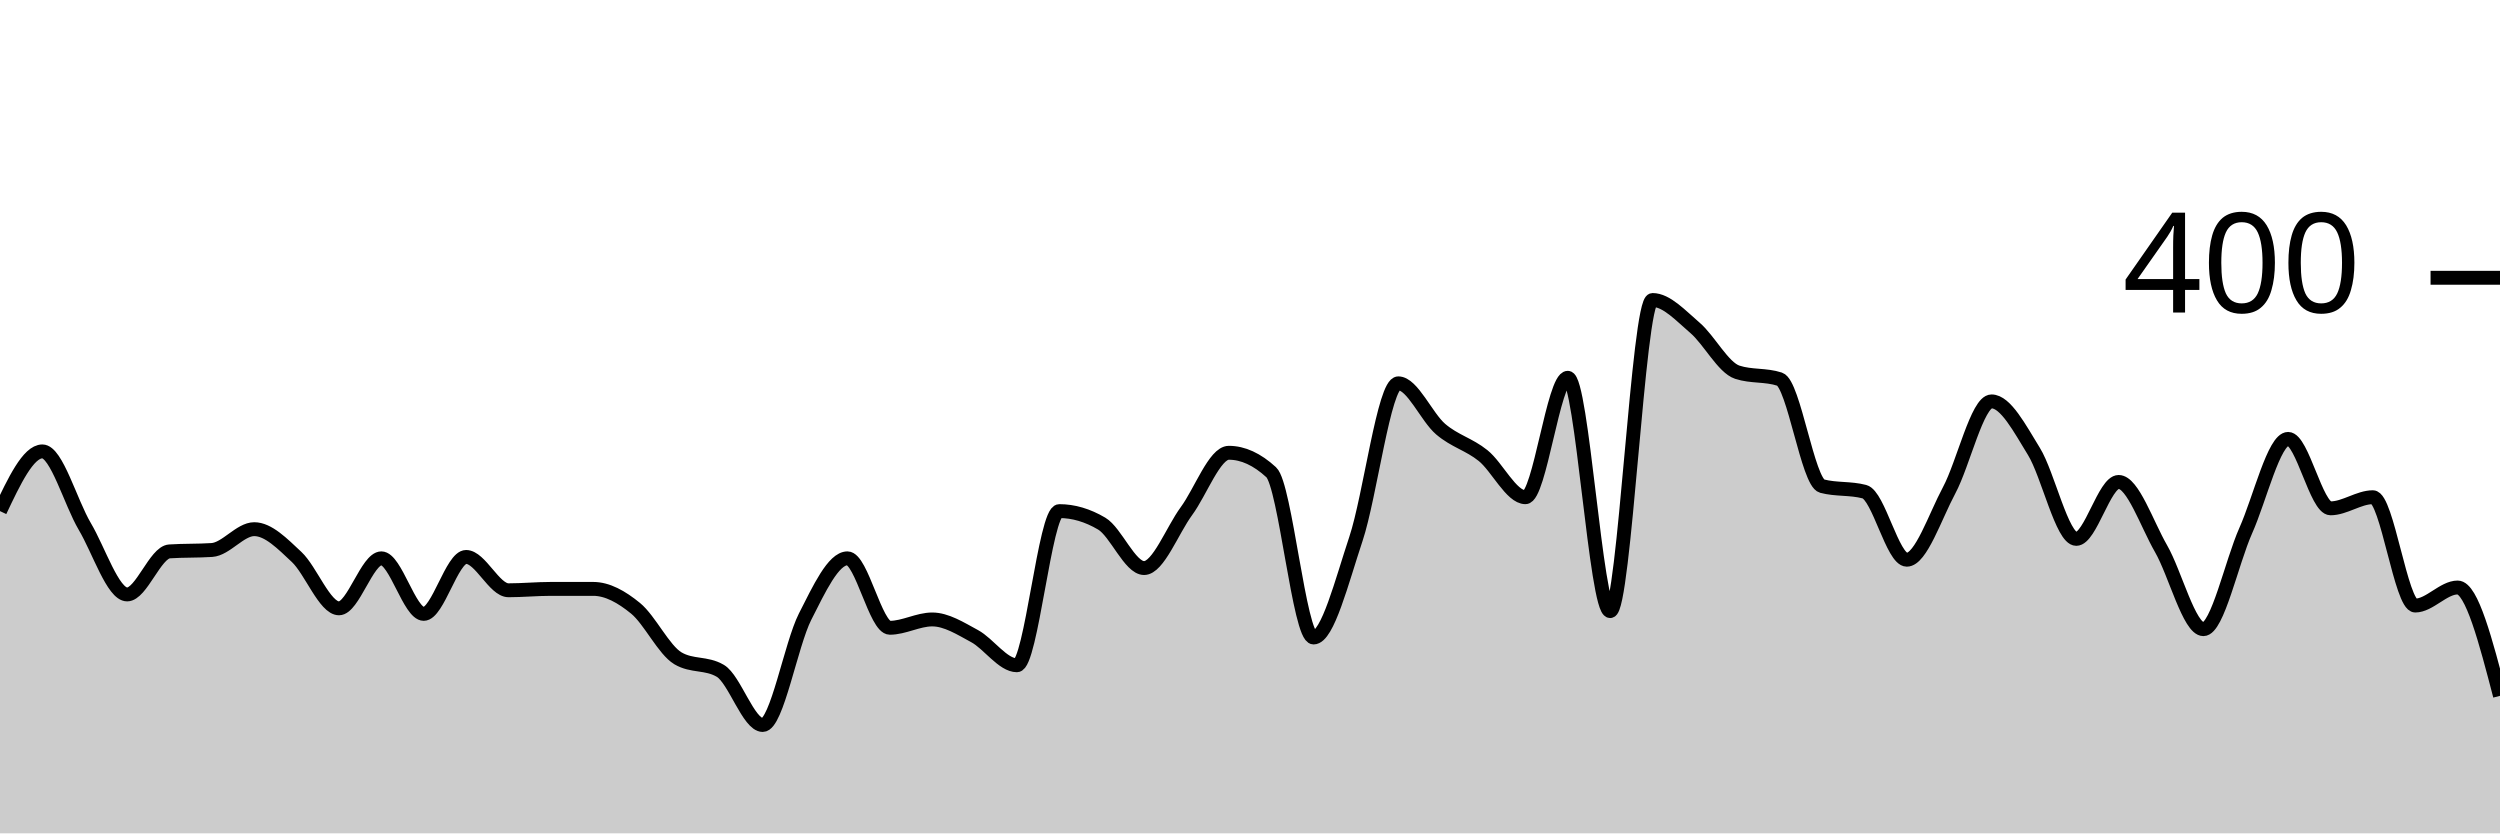
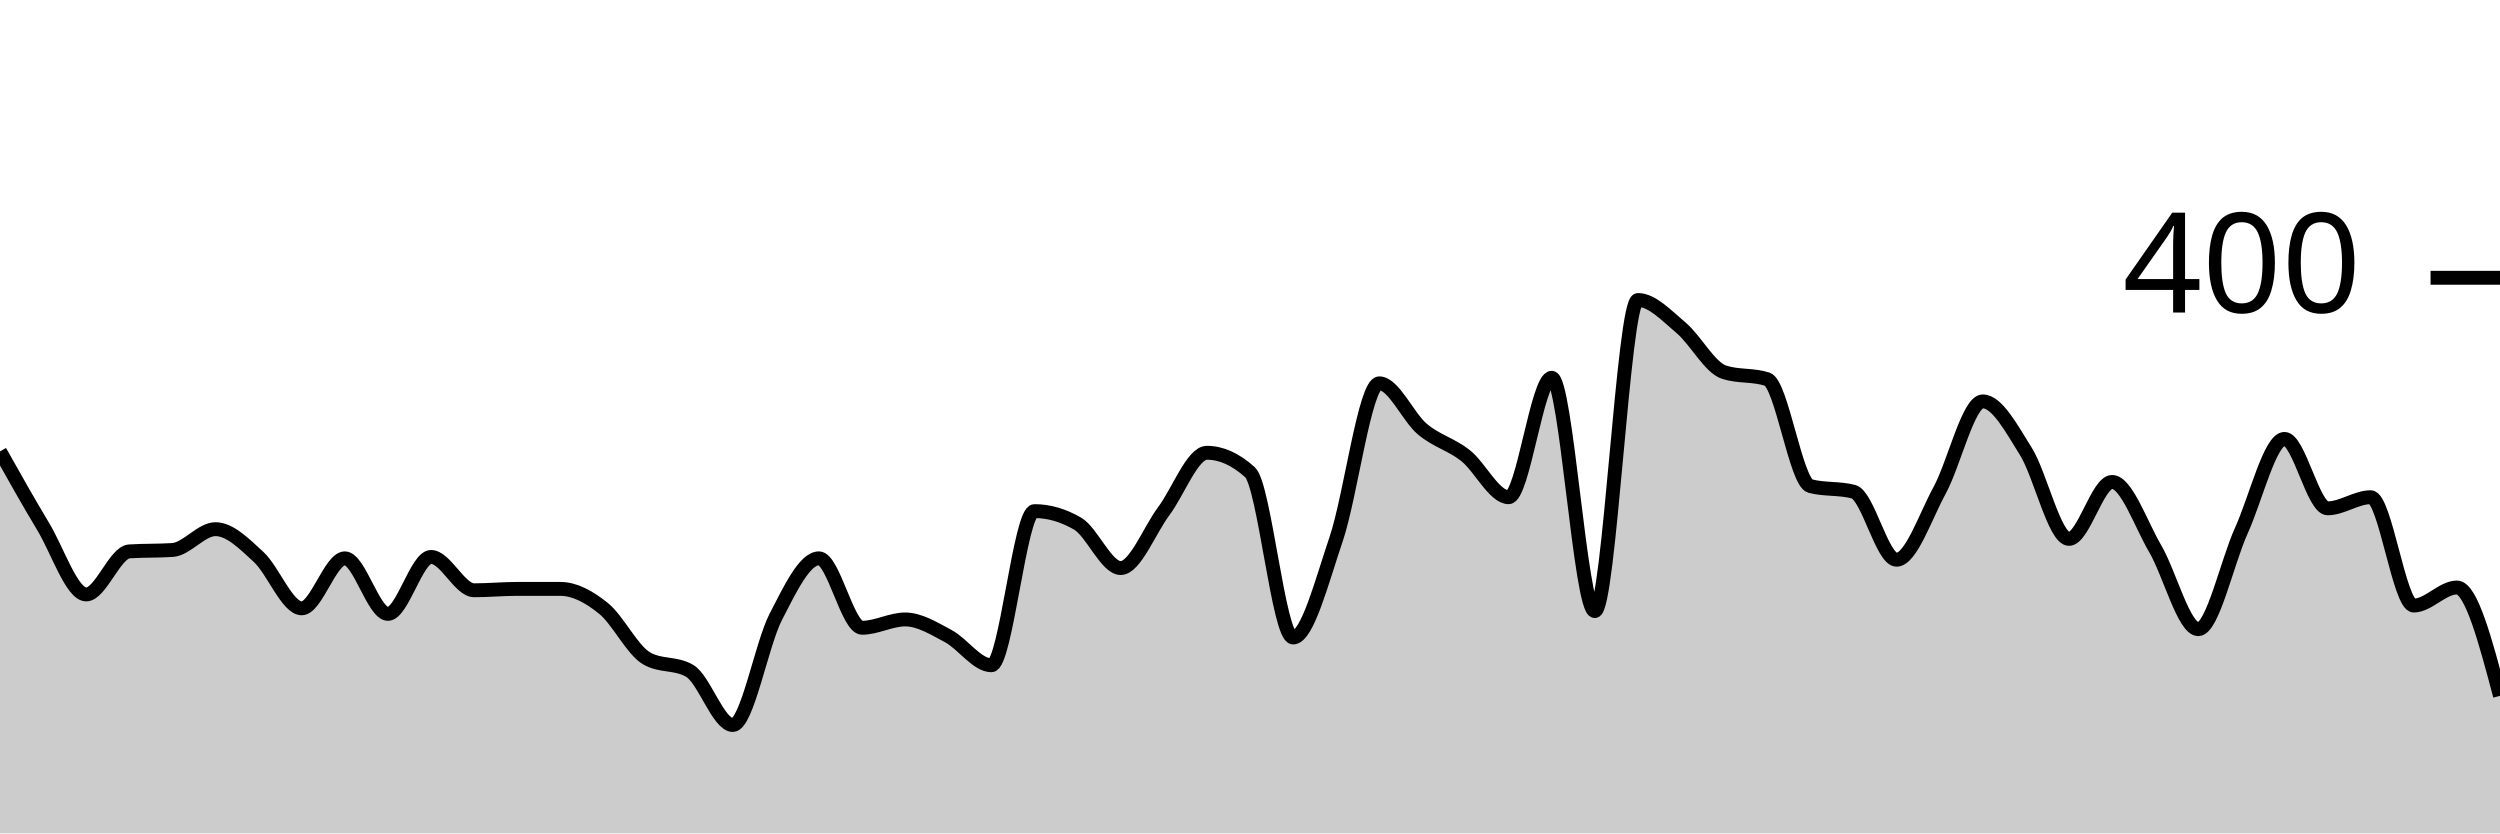
<svg xmlns="http://www.w3.org/2000/svg" viewBox="0 0 180 60">
  <g transform="translate(0,20)">
-     <path class="area" fill="rgba(0, 0, 0, 0.2)" d="M0,16.8C1.017,14.65,2.034,12.5,3.051,12.5C4.068,12.5,5.085,16.183,6.102,17.9C7.119,19.617,8.136,22.8,9.153,22.8C10.169,22.8,11.186,19.767,12.203,19.7C13.22,19.633,14.237,19.667,15.254,19.6C16.271,19.533,17.288,18.1,18.305,18.1C19.322,18.1,20.339,19.15,21.356,20.1C22.373,21.05,23.39,23.8,24.407,23.8C25.424,23.8,26.441,20.2,27.458,20.2C28.475,20.2,29.492,24.2,30.508,24.2C31.525,24.2,32.542,20.1,33.559,20.1C34.576,20.1,35.593,22.5,36.61,22.5C37.627,22.5,38.644,22.4,39.661,22.4C40.678,22.4,41.695,22.4,42.712,22.4C43.729,22.4,44.746,22.967,45.763,23.8C46.78,24.633,47.797,26.8,48.814,27.4C49.831,28,50.847,27.7,51.864,28.3C52.881,28.9,53.898,32.2,54.915,32.2C55.932,32.2,56.949,26.4,57.966,24.4C58.983,22.4,60,20.2,61.017,20.2C62.034,20.2,63.051,25.2,64.068,25.2C65.085,25.2,66.102,24.6,67.119,24.6C68.136,24.6,69.153,25.25,70.169,25.8C71.186,26.35,72.203,27.9,73.22,27.9C74.237,27.9,75.254,16.8,76.271,16.8C77.288,16.8,78.305,17.1,79.322,17.7C80.339,18.3,81.356,20.9,82.373,20.9C83.39,20.9,84.407,18.183,85.424,16.8C86.441,15.417,87.458,12.6,88.475,12.6C89.492,12.6,90.508,13.067,91.525,14C92.542,14.933,93.559,25.9,94.576,25.9C95.593,25.9,96.61,21.85,97.627,18.8C98.644,15.75,99.661,7.6,100.678,7.6C101.695,7.6,102.712,10.033,103.729,10.9C104.746,11.767,105.763,11.983,106.78,12.8C107.797,13.617,108.814,15.8,109.831,15.8C110.847,15.8,111.864,7.2,112.881,7.2C113.898,7.2,114.915,24,115.932,24C116.949,24,117.966,1.6,118.983,1.6C120,1.6,121.017,2.733,122.034,3.6C123.051,4.467,124.068,6.467,125.085,6.8C126.102,7.133,127.119,6.967,128.136,7.3C129.153,7.633,130.169,14.733,131.186,15C132.203,15.267,133.22,15.133,134.237,15.4C135.254,15.667,136.271,20.3,137.288,20.3C138.305,20.3,139.322,17.2,140.339,15.3C141.356,13.4,142.373,8.9,143.39,8.9C144.407,8.9,145.424,10.85,146.441,12.5C147.458,14.15,148.475,18.8,149.492,18.8C150.508,18.8,151.525,14.7,152.542,14.7C153.559,14.7,154.576,17.733,155.593,19.5C156.61,21.267,157.627,25.3,158.644,25.3C159.661,25.3,160.678,20.483,161.695,18.2C162.712,15.917,163.729,11.6,164.746,11.6C165.763,11.6,166.78,16.6,167.797,16.6C168.814,16.6,169.831,15.8,170.847,15.8C171.864,15.8,172.881,23.6,173.898,23.6C174.915,23.6,175.932,22.3,176.949,22.3C177.966,22.3,178.983,26.2,180,30.1L180,40C178.983,40,177.966,40,176.949,40C175.932,40,174.915,40,173.898,40C172.881,40,171.864,40,170.847,40C169.831,40,168.814,40,167.797,40C166.78,40,165.763,40,164.746,40C163.729,40,162.712,40,161.695,40C160.678,40,159.661,40,158.644,40C157.627,40,156.61,40,155.593,40C154.576,40,153.559,40,152.542,40C151.525,40,150.508,40,149.492,40C148.475,40,147.458,40,146.441,40C145.424,40,144.407,40,143.39,40C142.373,40,141.356,40,140.339,40C139.322,40,138.305,40,137.288,40C136.271,40,135.254,40,134.237,40C133.22,40,132.203,40,131.186,40C130.169,40,129.153,40,128.136,40C127.119,40,126.102,40,125.085,40C124.068,40,123.051,40,122.034,40C121.017,40,120,40,118.983,40C117.966,40,116.949,40,115.932,40C114.915,40,113.898,40,112.881,40C111.864,40,110.847,40,109.831,40C108.814,40,107.797,40,106.78,40C105.763,40,104.746,40,103.729,40C102.712,40,101.695,40,100.678,40C99.661,40,98.644,40,97.627,40C96.61,40,95.593,40,94.576,40C93.559,40,92.542,40,91.525,40C90.508,40,89.492,40,88.475,40C87.458,40,86.441,40,85.424,40C84.407,40,83.39,40,82.373,40C81.356,40,80.339,40,79.322,40C78.305,40,77.288,40,76.271,40C75.254,40,74.237,40,73.22,40C72.203,40,71.186,40,70.169,40C69.153,40,68.136,40,67.119,40C66.102,40,65.085,40,64.068,40C63.051,40,62.034,40,61.017,40C60,40,58.983,40,57.966,40C56.949,40,55.932,40,54.915,40C53.898,40,52.881,40,51.864,40C50.847,40,49.831,40,48.814,40C47.797,40,46.78,40,45.763,40C44.746,40,43.729,40,42.712,40C41.695,40,40.678,40,39.661,40C38.644,40,37.627,40,36.61,40C35.593,40,34.576,40,33.559,40C32.542,40,31.525,40,30.508,40C29.492,40,28.475,40,27.458,40C26.441,40,25.424,40,24.407,40C23.39,40,22.373,40,21.356,40C20.339,40,19.322,40,18.305,40C17.288,40,16.271,40,15.254,40C14.237,40,13.22,40,12.203,40C11.186,40,10.169,40,9.153,40C8.136,40,7.119,40,6.102,40C5.085,40,4.068,40,3.051,40C2.034,40,1.017,40,0,40Z" />
-     <path class="line" stroke="black" fill="none" d="M0,16.8C1.017,14.65,2.034,12.5,3.051,12.5C4.068,12.5,5.085,16.183,6.102,17.9C7.119,19.617,8.136,22.8,9.153,22.8C10.169,22.8,11.186,19.767,12.203,19.7C13.22,19.633,14.237,19.667,15.254,19.6C16.271,19.533,17.288,18.1,18.305,18.1C19.322,18.1,20.339,19.15,21.356,20.1C22.373,21.05,23.39,23.8,24.407,23.8C25.424,23.8,26.441,20.2,27.458,20.2C28.475,20.2,29.492,24.2,30.508,24.2C31.525,24.2,32.542,20.1,33.559,20.1C34.576,20.1,35.593,22.5,36.61,22.5C37.627,22.5,38.644,22.4,39.661,22.4C40.678,22.4,41.695,22.4,42.712,22.4C43.729,22.4,44.746,22.967,45.763,23.8C46.78,24.633,47.797,26.8,48.814,27.4C49.831,28,50.847,27.7,51.864,28.3C52.881,28.9,53.898,32.2,54.915,32.2C55.932,32.2,56.949,26.4,57.966,24.4C58.983,22.4,60,20.2,61.017,20.2C62.034,20.2,63.051,25.2,64.068,25.2C65.085,25.2,66.102,24.6,67.119,24.6C68.136,24.6,69.153,25.25,70.169,25.8C71.186,26.35,72.203,27.9,73.22,27.9C74.237,27.9,75.254,16.8,76.271,16.8C77.288,16.8,78.305,17.1,79.322,17.7C80.339,18.3,81.356,20.9,82.373,20.9C83.39,20.9,84.407,18.183,85.424,16.8C86.441,15.417,87.458,12.6,88.475,12.6C89.492,12.6,90.508,13.067,91.525,14C92.542,14.933,93.559,25.9,94.576,25.9C95.593,25.9,96.61,21.85,97.627,18.8C98.644,15.75,99.661,7.6,100.678,7.6C101.695,7.6,102.712,10.033,103.729,10.9C104.746,11.767,105.763,11.983,106.78,12.8C107.797,13.617,108.814,15.8,109.831,15.8C110.847,15.8,111.864,7.2,112.881,7.2C113.898,7.2,114.915,24,115.932,24C116.949,24,117.966,1.6,118.983,1.6C120,1.6,121.017,2.733,122.034,3.6C123.051,4.467,124.068,6.467,125.085,6.8C126.102,7.133,127.119,6.967,128.136,7.3C129.153,7.633,130.169,14.733,131.186,15C132.203,15.267,133.22,15.133,134.237,15.4C135.254,15.667,136.271,20.3,137.288,20.3C138.305,20.3,139.322,17.2,140.339,15.3C141.356,13.4,142.373,8.9,143.39,8.9C144.407,8.9,145.424,10.85,146.441,12.5C147.458,14.15,148.475,18.8,149.492,18.8C150.508,18.8,151.525,14.7,152.542,14.7C153.559,14.7,154.576,17.733,155.593,19.5C156.61,21.267,157.627,25.3,158.644,25.3C159.661,25.3,160.678,20.483,161.695,18.2C162.712,15.917,163.729,11.6,164.746,11.6C165.763,11.6,166.78,16.6,167.797,16.6C168.814,16.6,169.831,15.8,170.847,15.8C171.864,15.8,172.881,23.6,173.898,23.6C174.915,23.6,175.932,22.3,176.949,22.3C177.966,22.3,178.983,26.2,180,30.1" />
+     <path class="area" fill="rgba(0, 0, 0, 0.2)" d="M0,12.5C1.034,14.342,2.069,16.183,3.103,17.9C4.138,19.617,5.172,22.8,6.207,22.8C7.241,22.8,8.276,19.767,9.31,19.7C10.345,19.633,11.379,19.667,12.414,19.6C13.448,19.533,14.483,18.1,15.517,18.1C16.552,18.1,17.586,19.15,18.621,20.1C19.655,21.05,20.69,23.8,21.724,23.8C22.759,23.8,23.793,20.2,24.828,20.2C25.862,20.2,26.897,24.2,27.931,24.2C28.966,24.2,30,20.1,31.034,20.1C32.069,20.1,33.103,22.5,34.138,22.5C35.172,22.5,36.207,22.4,37.241,22.4C38.276,22.4,39.31,22.4,40.345,22.4C41.379,22.4,42.414,22.967,43.448,23.8C44.483,24.633,45.517,26.8,46.552,27.4C47.586,28,48.621,27.7,49.655,28.3C50.69,28.9,51.724,32.2,52.759,32.2C53.793,32.2,54.828,26.4,55.862,24.4C56.897,22.4,57.931,20.2,58.966,20.2C60,20.2,61.034,25.2,62.069,25.2C63.103,25.2,64.138,24.6,65.172,24.6C66.207,24.6,67.241,25.25,68.276,25.8C69.31,26.35,70.345,27.9,71.379,27.9C72.414,27.9,73.448,16.8,74.483,16.8C75.517,16.8,76.552,17.1,77.586,17.7C78.621,18.3,79.655,20.9,80.69,20.9C81.724,20.9,82.759,18.183,83.793,16.8C84.828,15.417,85.862,12.6,86.897,12.6C87.931,12.6,88.966,13.067,90,14C91.034,14.933,92.069,25.9,93.103,25.9C94.138,25.9,95.172,21.85,96.207,18.8C97.241,15.75,98.276,7.6,99.31,7.6C100.345,7.6,101.379,10.033,102.414,10.9C103.448,11.767,104.483,11.983,105.517,12.8C106.552,13.617,107.586,15.8,108.621,15.8C109.655,15.8,110.69,7.2,111.724,7.2C112.759,7.2,113.793,24,114.828,24C115.862,24,116.897,1.6,117.931,1.6C118.966,1.6,120,2.733,121.034,3.6C122.069,4.467,123.103,6.467,124.138,6.8C125.172,7.133,126.207,6.967,127.241,7.3C128.276,7.633,129.31,14.733,130.345,15C131.379,15.267,132.414,15.133,133.448,15.4C134.483,15.667,135.517,20.3,136.552,20.3C137.586,20.3,138.621,17.2,139.655,15.3C140.69,13.4,141.724,8.9,142.759,8.9C143.793,8.9,144.828,10.85,145.862,12.5C146.897,14.15,147.931,18.8,148.966,18.8C150,18.8,151.034,14.7,152.069,14.7C153.103,14.7,154.138,17.733,155.172,19.5C156.207,21.267,157.241,25.3,158.276,25.3C159.31,25.3,160.345,20.483,161.379,18.2C162.414,15.917,163.448,11.6,164.483,11.6C165.517,11.6,166.552,16.6,167.586,16.6C168.621,16.6,169.655,15.8,170.69,15.8C171.724,15.8,172.759,23.6,173.793,23.6C174.828,23.6,175.862,22.3,176.897,22.3C177.931,22.3,178.966,26.2,180,30.1L180,40C178.966,40,177.931,40,176.897,40C175.862,40,174.828,40,173.793,40C172.759,40,171.724,40,170.69,40C169.655,40,168.621,40,167.586,40C166.552,40,165.517,40,164.483,40C163.448,40,162.414,40,161.379,40C160.345,40,159.31,40,158.276,40C157.241,40,156.207,40,155.172,40C154.138,40,153.103,40,152.069,40C151.034,40,150,40,148.966,40C147.931,40,146.897,40,145.862,40C144.828,40,143.793,40,142.759,40C141.724,40,140.69,40,139.655,40C138.621,40,137.586,40,136.552,40C135.517,40,134.483,40,133.448,40C132.414,40,131.379,40,130.345,40C129.31,40,128.276,40,127.241,40C126.207,40,125.172,40,124.138,40C123.103,40,122.069,40,121.034,40C120,40,118.966,40,117.931,40C116.897,40,115.862,40,114.828,40C113.793,40,112.759,40,111.724,40C110.69,40,109.655,40,108.621,40C107.586,40,106.552,40,105.517,40C104.483,40,103.448,40,102.414,40C101.379,40,100.345,40,99.31,40C98.276,40,97.241,40,96.207,40C95.172,40,94.138,40,93.103,40C92.069,40,91.034,40,90,40C88.966,40,87.931,40,86.897,40C85.862,40,84.828,40,83.793,40C82.759,40,81.724,40,80.69,40C79.655,40,78.621,40,77.586,40C76.552,40,75.517,40,74.483,40C73.448,40,72.414,40,71.379,40C70.345,40,69.31,40,68.276,40C67.241,40,66.207,40,65.172,40C64.138,40,63.103,40,62.069,40C61.034,40,60,40,58.966,40C57.931,40,56.897,40,55.862,40C54.828,40,53.793,40,52.759,40C51.724,40,50.69,40,49.655,40C48.621,40,47.586,40,46.552,40C45.517,40,44.483,40,43.448,40C42.414,40,41.379,40,40.345,40C39.31,40,38.276,40,37.241,40C36.207,40,35.172,40,34.138,40C33.103,40,32.069,40,31.034,40C30,40,28.966,40,27.931,40C26.897,40,25.862,40,24.828,40C23.793,40,22.759,40,21.724,40C20.69,40,19.655,40,18.621,40C17.586,40,16.552,40,15.517,40C14.483,40,13.448,40,12.414,40C11.379,40,10.345,40,9.31,40C8.276,40,7.241,40,6.207,40C5.172,40,4.138,40,3.103,40C2.069,40,1.034,40,0,40Z" />
+     <path class="line" stroke="black" fill="none" d="M0,12.5C1.034,14.342,2.069,16.183,3.103,17.9C4.138,19.617,5.172,22.8,6.207,22.8C7.241,22.8,8.276,19.767,9.31,19.7C10.345,19.633,11.379,19.667,12.414,19.6C13.448,19.533,14.483,18.1,15.517,18.1C16.552,18.1,17.586,19.15,18.621,20.1C19.655,21.05,20.69,23.8,21.724,23.8C22.759,23.8,23.793,20.2,24.828,20.2C25.862,20.2,26.897,24.2,27.931,24.2C28.966,24.2,30,20.1,31.034,20.1C32.069,20.1,33.103,22.5,34.138,22.5C35.172,22.5,36.207,22.4,37.241,22.4C38.276,22.4,39.31,22.4,40.345,22.4C41.379,22.4,42.414,22.967,43.448,23.8C44.483,24.633,45.517,26.8,46.552,27.4C47.586,28,48.621,27.7,49.655,28.3C50.69,28.9,51.724,32.2,52.759,32.2C53.793,32.2,54.828,26.4,55.862,24.4C56.897,22.4,57.931,20.2,58.966,20.2C60,20.2,61.034,25.2,62.069,25.2C63.103,25.2,64.138,24.6,65.172,24.6C66.207,24.6,67.241,25.25,68.276,25.8C69.31,26.35,70.345,27.9,71.379,27.9C72.414,27.9,73.448,16.8,74.483,16.8C75.517,16.8,76.552,17.1,77.586,17.7C78.621,18.3,79.655,20.9,80.69,20.9C81.724,20.9,82.759,18.183,83.793,16.8C84.828,15.417,85.862,12.6,86.897,12.6C87.931,12.6,88.966,13.067,90,14C91.034,14.933,92.069,25.9,93.103,25.9C94.138,25.9,95.172,21.85,96.207,18.8C97.241,15.75,98.276,7.6,99.31,7.6C100.345,7.6,101.379,10.033,102.414,10.9C103.448,11.767,104.483,11.983,105.517,12.8C106.552,13.617,107.586,15.8,108.621,15.8C109.655,15.8,110.69,7.2,111.724,7.2C112.759,7.2,113.793,24,114.828,24C115.862,24,116.897,1.6,117.931,1.6C118.966,1.6,120,2.733,121.034,3.6C122.069,4.467,123.103,6.467,124.138,6.8C125.172,7.133,126.207,6.967,127.241,7.3C128.276,7.633,129.31,14.733,130.345,15C131.379,15.267,132.414,15.133,133.448,15.4C134.483,15.667,135.517,20.3,136.552,20.3C137.586,20.3,138.621,17.2,139.655,15.3C140.69,13.4,141.724,8.9,142.759,8.9C143.793,8.9,144.828,10.85,145.862,12.5C146.897,14.15,147.931,18.8,148.966,18.8C150,18.8,151.034,14.7,152.069,14.7C153.103,14.7,154.138,17.733,155.172,19.5C156.207,21.267,157.241,25.3,158.276,25.3C159.31,25.3,160.345,20.483,161.379,18.2C162.414,15.917,163.448,11.6,164.483,11.6C165.517,11.6,166.552,16.6,167.586,16.6C168.621,16.6,169.655,15.8,170.69,15.8C171.724,15.8,172.759,23.6,173.793,23.6C174.828,23.6,175.862,22.3,176.897,22.3C177.931,22.3,178.966,26.2,180,30.1" />
    <path class="axis-ceiling" stroke-width="1" stroke="black" fill="none" d="M175,0L180,0" />
    <text class="axis-ceiling-label" font-family="sans-serif" text-anchor="end" font-size="10px" x="170" y="2.5">400</text>
  </g>
</svg>
